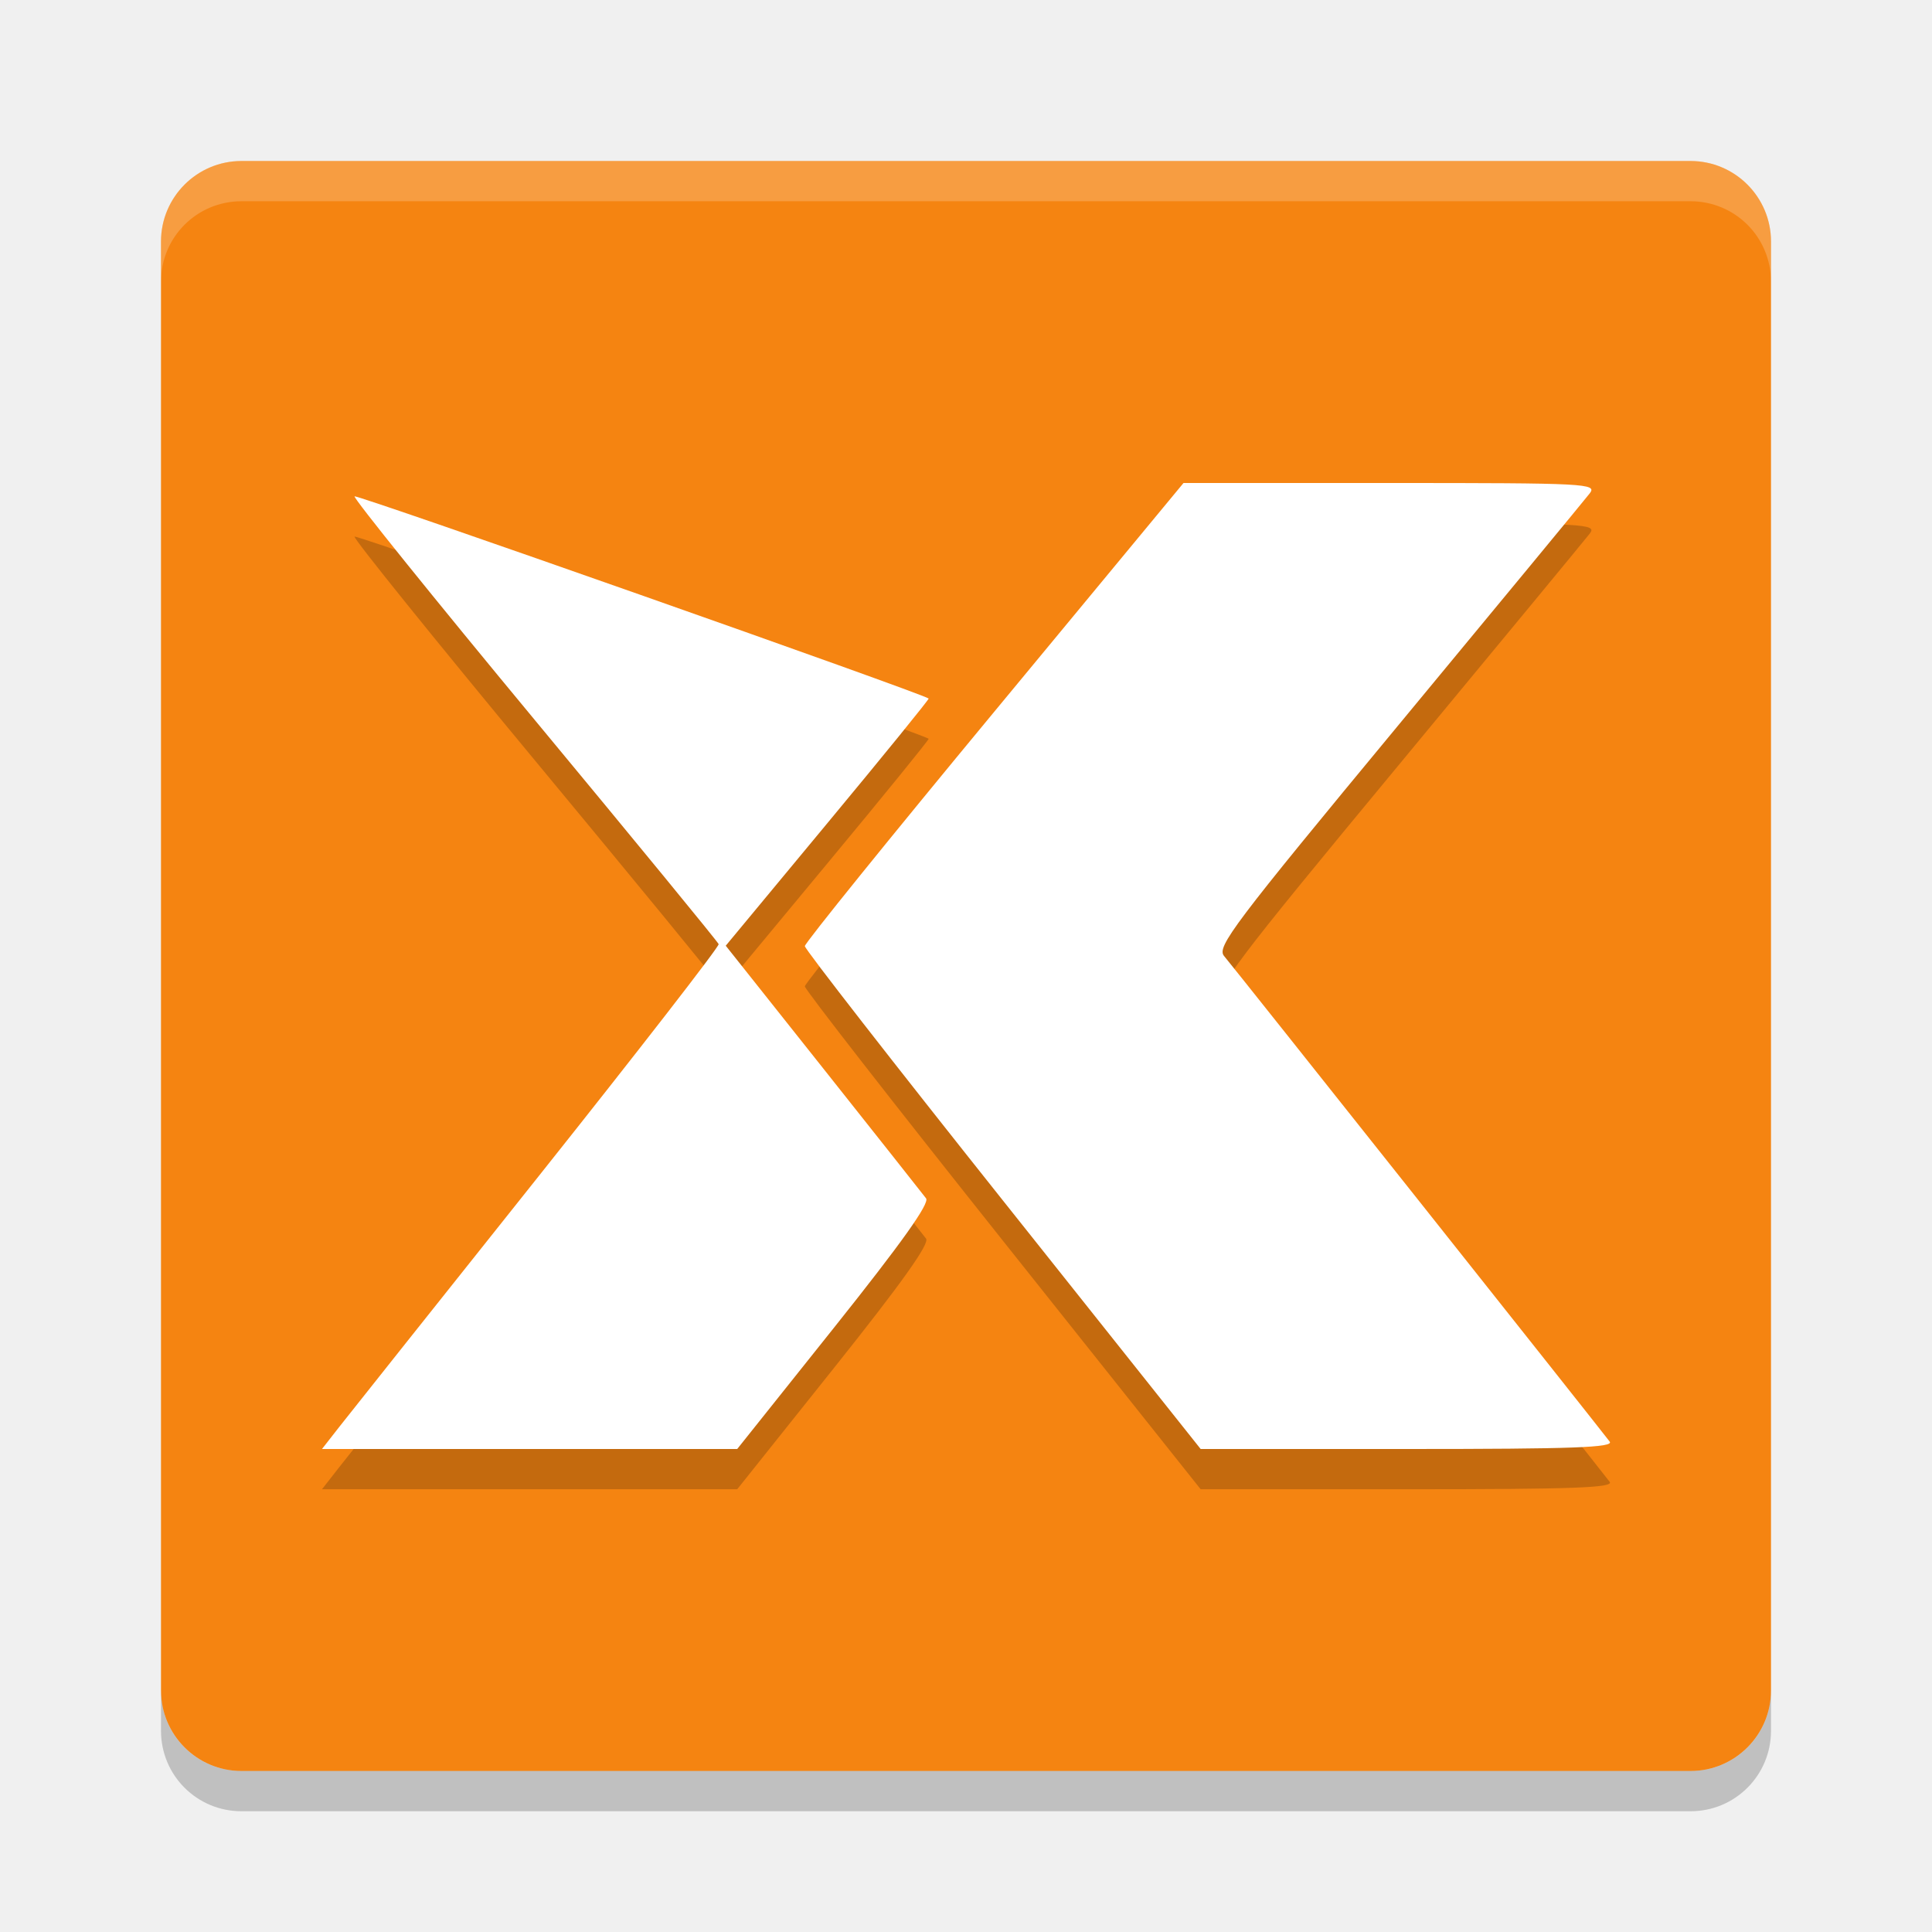
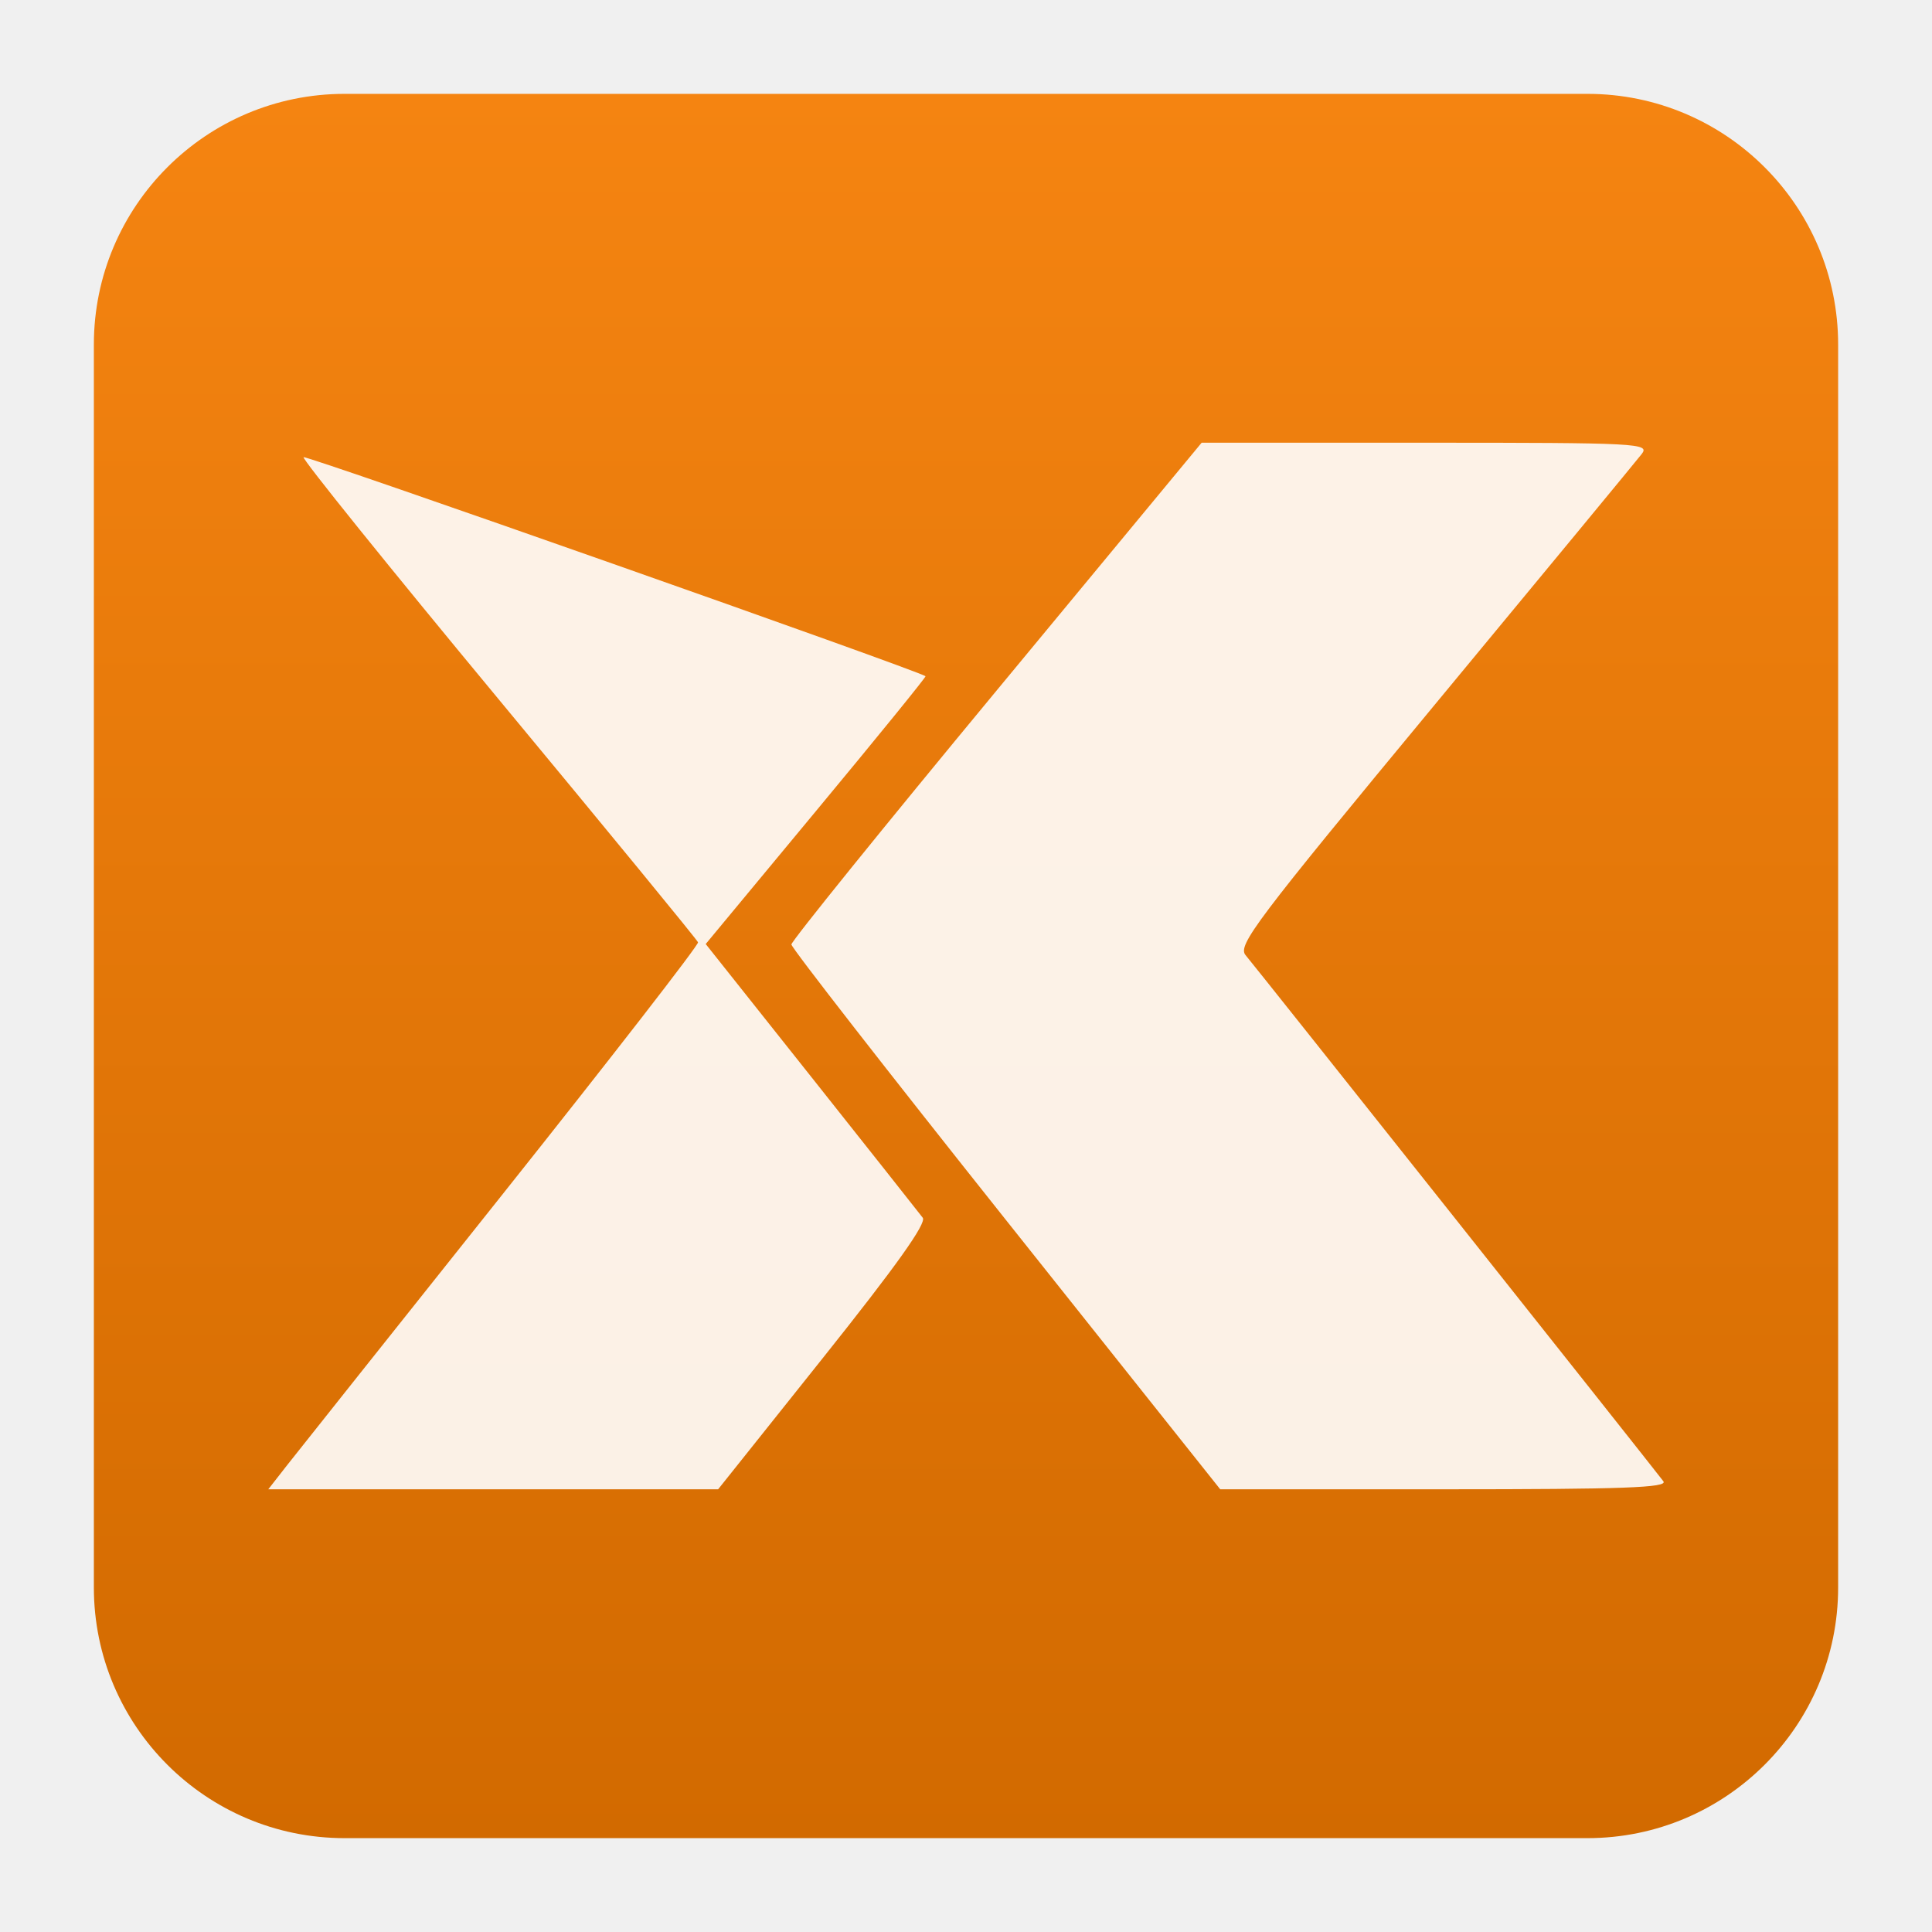
- <svg xmlns="http://www.w3.org/2000/svg" width="48" height="48" version="1">
-   <rect fill="#f58411" width="40" height="40" x="4" y="4" rx="2" ry="2" />
-   <path fill="#fff" opacity=".2" d="m4 7v-1c0-1.108 0.892-2 2-2h36c1.108 0 2 0.892 2 2v1c0-1.108-0.892-2-2-2h-36c-1.108 0-2 0.892-2 2z" />
-   <path opacity=".2" d="m4 42v1c0 1.108 0.892 2 2 2h36c1.108 0 2-0.892 2-2v-1c0 1.108-0.892 2-2 2h-36c-1.108 0-2-0.892-2-2z" />
-   <path fill-rule="evenodd" opacity=".2" style="image-rendering:optimizeQuality;shape-rendering:geometricPrecision" d="m29.404 13-4.703 5.684c-2.587 3.125-4.705 5.746-4.705 5.822s2.214 2.918 4.918 6.316l4.916 6.178h5.15c4.099 0 5.123-0.037 5.012-0.184-0.279-0.369-9.375-11.824-9.58-12.064-0.191-0.224 0.221-0.772 4.336-5.742 2.502-3.022 4.639-5.611 4.748-5.752 0.189-0.244-0.07-0.258-4.945-0.258h-5.147zm-20.595 0.332c-0.038 0.038 1.973 2.535 4.47 5.547 2.497 3.012 4.557 5.522 4.576 5.578 0.02 0.056-1.994 2.652-4.476 5.77-2.482 3.117-4.71 5.917-4.947 6.22l-0.432 0.553h10.316l2.413-3.025c1.674-2.099 2.372-3.078 2.279-3.202-0.074-0.097-1.223-1.551-2.555-3.228l-2.422-3.049 2.535-3.057c1.395-1.681 2.522-3.068 2.506-3.084-0.119-0.114-14.21-5.077-14.263-5.023z" />
-   <path fill="#fff" fill-rule="evenodd" style="image-rendering:optimizeQuality;shape-rendering:geometricPrecision" d="m29.404 12-4.703 5.684c-2.587 3.125-4.705 5.746-4.705 5.822s2.214 2.918 4.918 6.316l4.916 6.178h5.15c4.099 0 5.123-0.037 5.012-0.184-0.279-0.369-9.375-11.824-9.58-12.064-0.191-0.224 0.221-0.772 4.336-5.742 2.502-3.022 4.639-5.611 4.748-5.752 0.189-0.244-0.07-0.258-4.945-0.258h-5.147zm-20.595 0.332c-0.038 0.038 1.973 2.535 4.47 5.547 2.497 3.012 4.557 5.522 4.576 5.578 0.02 0.056-1.994 2.652-4.476 5.77-2.482 3.117-4.71 5.917-4.947 6.22l-0.432 0.553h10.316l2.413-3.025c1.674-2.099 2.372-3.078 2.279-3.202-0.074-0.097-1.223-1.551-2.555-3.228l-2.422-3.049 2.535-3.057c1.395-1.681 2.522-3.068 2.506-3.084-0.119-0.114-14.21-5.077-14.263-5.023z" />
+ <svg xmlns="http://www.w3.org/2000/svg" clip-rule="evenodd" fill-rule="evenodd" stroke-linejoin="round" stroke-miterlimit="2" viewBox="0 0 48 48">
+   <linearGradient id="a" x2="1" gradientTransform="matrix(0 -43.2992 43.2992 0 24.0002 45.628)" gradientUnits="userSpaceOnUse">
+     <stop stop-color="#d26a00" offset="0" />
+     <stop stop-color="#f58411" offset="1" />
+   </linearGradient>
+   <path d="m2.332 8.56c0-3.438 2.79-6.228 6.228-6.228h30.88c3.438 0 6.228 2.79 6.228 6.228v30.88c0 3.438-2.79 6.228-6.228 6.228h-30.88c-3.438 0-6.228-2.79-6.228-6.228z" fill="url(#a)" />
+   <path transform="matrix(1.0834 0 0 1.0834 -2.0016 -2.0016)" d="m29.404 12-4.703 5.684c-2.587 3.125-4.705 5.746-4.705 5.822s2.214 2.918 4.918 6.316l4.916 6.178h5.15c4.099 0 5.123-.037 5.012-.184-.279-.369-9.375-11.824-9.58-12.064-.191-.224.221-.772 4.336-5.742 2.502-3.022 4.639-5.611 4.748-5.752.189-.244-.07-.258-4.945-.258zm-20.595.332c-.038.038 1.973 2.535 4.47 5.547s4.557 5.522 4.576 5.578c.02.056-1.994 2.652-4.476 5.77-2.482 3.117-4.709 5.917-4.947 6.22l-.432.553h10.316l2.413-3.025c1.674-2.099 2.372-3.078 2.279-3.202-.074-.097-1.223-1.551-2.555-3.228l-2.422-3.049 2.535-3.057c1.395-1.681 2.522-3.068 2.506-3.084-.119-.114-14.21-5.077-14.263-5.023z" fill="#fff" fill-opacity=".9" />
</svg>
